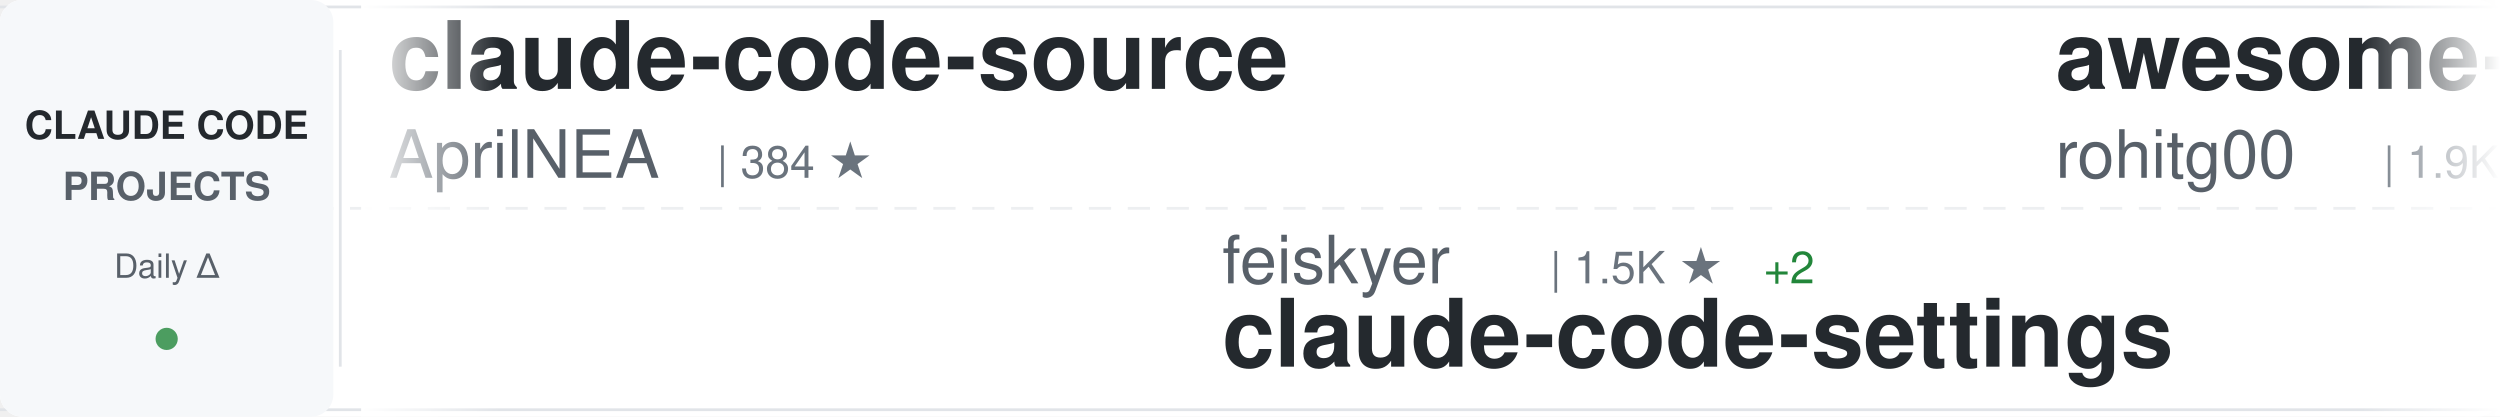
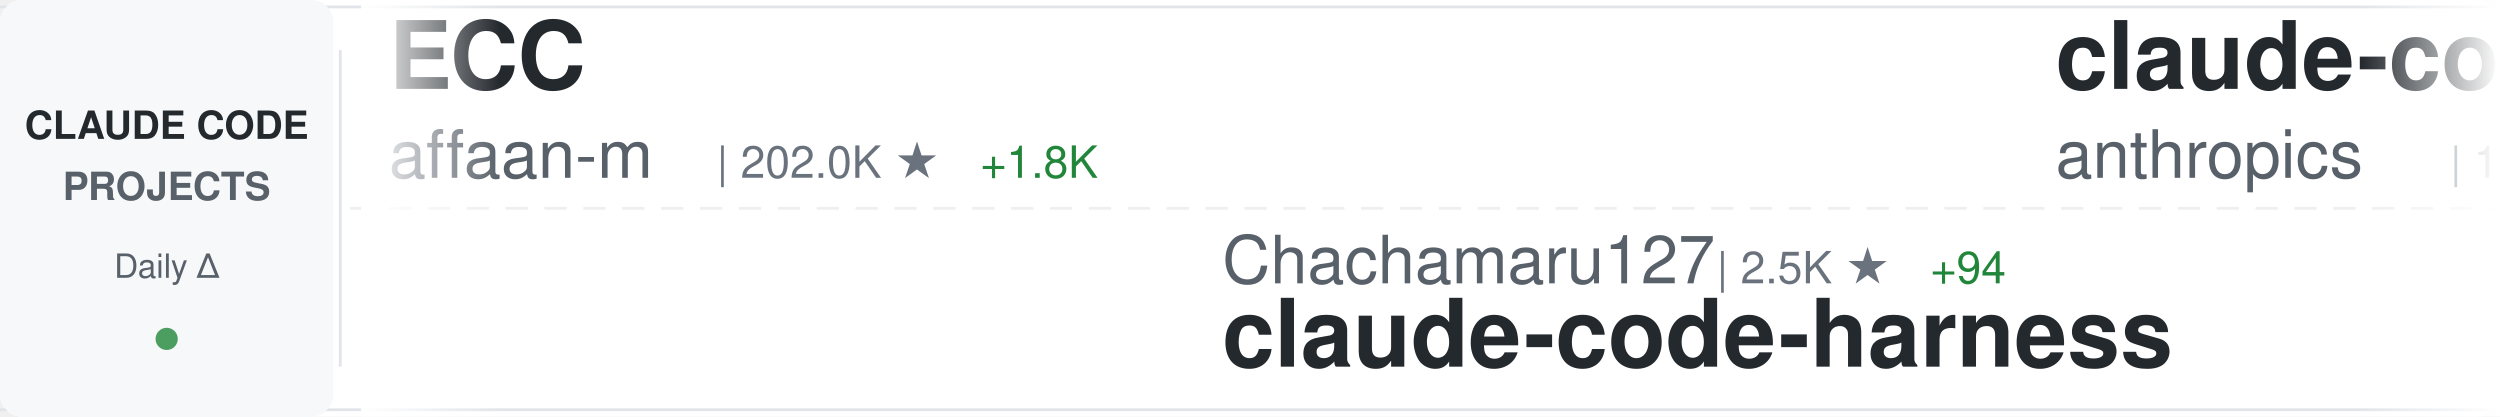
<svg xmlns="http://www.w3.org/2000/svg" width="900" height="150">
  <defs>
    <linearGradient id="awesomeLeftFade" x1="0%" y1="0%" x2="100%" y2="0%">
      <stop offset="0%" style="stop-color:#ffffff;stop-opacity:1" />
      <stop offset="100%" style="stop-color:#ffffff;stop-opacity:0" />
    </linearGradient>
    <linearGradient id="awesomeRightFade" x1="0%" y1="0%" x2="100%" y2="0%">
      <stop offset="0%" style="stop-color:#ffffff;stop-opacity:0" />
      <stop offset="100%" style="stop-color:#ffffff;stop-opacity:1" />
    </linearGradient>
  </defs>
  <rect width="900" height="150" fill="#ffffff" rx="8" />
  <rect x="0" y="2" width="900" height="1" fill="#e1e4e8" />
  <rect x="0" y="147" width="900" height="1" fill="#e1e4e8" />
  <line x1="0" y1="75" x2="900" y2="75" stroke="#e1e4e8" stroke-width="1" stroke-dasharray="8 6" opacity="0.6" />
  <rect x="0" y="0" width="120" height="150" fill="#f6f8fa" rx="8" />
  <text x="60" y="50" font-family="-apple-system, BlinkMacSystemFont, 'Segoe UI', Helvetica, Arial, sans-serif" font-size="14" font-weight="600" fill="#24292e" text-anchor="middle">CLAUDE CODE</text>
  <text x="60" y="72" font-family="-apple-system, BlinkMacSystemFont, 'Segoe UI', Helvetica, Arial, sans-serif" font-size="14" font-weight="600" fill="#586069" text-anchor="middle">PROJECTS</text>
  <text x="60" y="100" font-family="-apple-system, BlinkMacSystemFont, 'Segoe UI', Helvetica, Arial, sans-serif" font-size="12" font-weight="500" fill="#586069" text-anchor="middle">Daily Δ</text>
  <circle cx="60" cy="122" r="4" fill="#22863a" opacity="0.8" />
  <rect x="122" y="18" width="1" height="114" fill="#e1e4e8" />
  <clipPath id="awesomeTickerClip">
    <rect x="130" y="0" width="770" height="150" />
  </clipPath>
  <g clip-path="url(#awesomeTickerClip)">
    <g id="awesomeTickerItems">
      <animateTransform attributeName="transform" attributeType="XML" type="translate" from="0 0" to="-3000 0" dur="54s" repeatCount="indefinite" />
      <g transform="translate(0, 0)">
-         <text x="140" y="32" font-family="-apple-system, BlinkMacSystemFont, 'Segoe UI', Helvetica, Arial, sans-serif" font-size="34" font-weight="600" fill="#24292e">claude-code-source</text>
-         <text x="140" y="64" font-family="-apple-system, BlinkMacSystemFont, 'Segoe UI', Helvetica, Arial, sans-serif" font-size="24" font-weight="400" fill="#586069">AprilNEA</text>
-         <text x="258" y="64" font-family="-apple-system, BlinkMacSystemFont, 'Segoe UI', Helvetica, Arial, sans-serif" font-size="16" font-weight="500" fill="#6a737d">| 384 ★</text>
+         <text x="140" y="32" font-family="-apple-system, BlinkMacSystemFont, 'Segoe UI', Helvetica, Arial, sans-serif" font-size="34" font-weight="600" fill="#24292e">ECC</text>
+         <text x="140" y="64" font-family="-apple-system, BlinkMacSystemFont, 'Segoe UI', Helvetica, Arial, sans-serif" font-size="24" font-weight="400" fill="#586069">affaan-m</text>
+         <text x="258" y="64" font-family="-apple-system, BlinkMacSystemFont, 'Segoe UI', Helvetica, Arial, sans-serif" font-size="16" font-weight="500" fill="#6a737d">| 202.0K ★</text>
+         <text x="353" y="64" font-family="-apple-system, BlinkMacSystemFont, 'Segoe UI', Helvetica, Arial, sans-serif" font-size="16" font-weight="500" fill="#22863a"> +1.8K</text>
      </g>
      <g transform="translate(300, 0)">
-         <text x="140" y="102" font-family="-apple-system, BlinkMacSystemFont, 'Segoe UI', Helvetica, Arial, sans-serif" font-size="24" font-weight="400" fill="#586069">feiskyer</text>
-         <text x="258" y="102" font-family="-apple-system, BlinkMacSystemFont, 'Segoe UI', Helvetica, Arial, sans-serif" font-size="16" font-weight="500" fill="#6a737d">| 1.5K ★</text>
-         <text x="335" y="102" font-family="-apple-system, BlinkMacSystemFont, 'Segoe UI', Helvetica, Arial, sans-serif" font-size="16" font-weight="500" fill="#22863a"> +2</text>
-         <text x="140" y="132" font-family="-apple-system, BlinkMacSystemFont, 'Segoe UI', Helvetica, Arial, sans-serif" font-size="34" font-weight="600" fill="#24292e">claude-code-settings</text>
+         <text x="140" y="102" font-family="-apple-system, BlinkMacSystemFont, 'Segoe UI', Helvetica, Arial, sans-serif" font-size="24" font-weight="400" fill="#586069">Chachamaru127</text>
+         <text x="318" y="102" font-family="-apple-system, BlinkMacSystemFont, 'Segoe UI', Helvetica, Arial, sans-serif" font-size="16" font-weight="500" fill="#6a737d">| 2.5K ★</text>
+         <text x="395" y="102" font-family="-apple-system, BlinkMacSystemFont, 'Segoe UI', Helvetica, Arial, sans-serif" font-size="16" font-weight="500" fill="#22863a"> +94</text>
+         <text x="140" y="132" font-family="-apple-system, BlinkMacSystemFont, 'Segoe UI', Helvetica, Arial, sans-serif" font-size="34" font-weight="600" fill="#24292e">claude-code-harness</text>
      </g>
      <g transform="translate(600, 0)">
-         <text x="140" y="32" font-family="-apple-system, BlinkMacSystemFont, 'Segoe UI', Helvetica, Arial, sans-serif" font-size="34" font-weight="600" fill="#24292e">awesome-claude-code-tool...</text>
-         <text x="140" y="64" font-family="-apple-system, BlinkMacSystemFont, 'Segoe UI', Helvetica, Arial, sans-serif" font-size="24" font-weight="400" fill="#586069">rohitg00</text>
-         <text x="258" y="64" font-family="-apple-system, BlinkMacSystemFont, 'Segoe UI', Helvetica, Arial, sans-serif" font-size="16" font-weight="500" fill="#6a737d">| 1.9K ★</text>
-         <text x="335" y="64" font-family="-apple-system, BlinkMacSystemFont, 'Segoe UI', Helvetica, Arial, sans-serif" font-size="16" font-weight="500" fill="#22863a"> +16</text>
+         <text x="140" y="32" font-family="-apple-system, BlinkMacSystemFont, 'Segoe UI', Helvetica, Arial, sans-serif" font-size="34" font-weight="600" fill="#24292e">claude-code</text>
+         <text x="140" y="64" font-family="-apple-system, BlinkMacSystemFont, 'Segoe UI', Helvetica, Arial, sans-serif" font-size="24" font-weight="400" fill="#586069">anthropics</text>
+         <text x="282" y="64" font-family="-apple-system, BlinkMacSystemFont, 'Segoe UI', Helvetica, Arial, sans-serif" font-size="16" font-weight="500" fill="#6a737d">| 129.3K ★</text>
+         <text x="377" y="64" font-family="-apple-system, BlinkMacSystemFont, 'Segoe UI', Helvetica, Arial, sans-serif" font-size="16" font-weight="500" fill="#22863a"> +546</text>
      </g>
      <g transform="translate(900, 0)">
-         <text x="140" y="102" font-family="-apple-system, BlinkMacSystemFont, 'Segoe UI', Helvetica, Arial, sans-serif" font-size="24" font-weight="400" fill="#586069">davila7</text>
-         <text x="246" y="102" font-family="-apple-system, BlinkMacSystemFont, 'Segoe UI', Helvetica, Arial, sans-serif" font-size="16" font-weight="500" fill="#6a737d">| 27.7K ★</text>
-         <text x="332" y="102" font-family="-apple-system, BlinkMacSystemFont, 'Segoe UI', Helvetica, Arial, sans-serif" font-size="16" font-weight="500" fill="#22863a"> +21</text>
-         <text x="140" y="132" font-family="-apple-system, BlinkMacSystemFont, 'Segoe UI', Helvetica, Arial, sans-serif" font-size="34" font-weight="600" fill="#24292e">claude-code-templates</text>
+         <text x="140" y="102" font-family="-apple-system, BlinkMacSystemFont, 'Segoe UI', Helvetica, Arial, sans-serif" font-size="24" font-weight="400" fill="#586069">VoltAgent</text>
+         <text x="270" y="102" font-family="-apple-system, BlinkMacSystemFont, 'Segoe UI', Helvetica, Arial, sans-serif" font-size="16" font-weight="500" fill="#6a737d">| 21.0K ★</text>
+         <text x="356" y="102" font-family="-apple-system, BlinkMacSystemFont, 'Segoe UI', Helvetica, Arial, sans-serif" font-size="16" font-weight="500" fill="#22863a"> +66</text>
+         <text x="140" y="132" font-family="-apple-system, BlinkMacSystemFont, 'Segoe UI', Helvetica, Arial, sans-serif" font-size="34" font-weight="600" fill="#24292e">awesome-claude-code-suba...</text>
      </g>
      <g transform="translate(1200, 0)">
-         <text x="140" y="32" font-family="-apple-system, BlinkMacSystemFont, 'Segoe UI', Helvetica, Arial, sans-serif" font-size="34" font-weight="600" fill="#24292e">claude-code-sourcemap</text>
-         <text x="140" y="64" font-family="-apple-system, BlinkMacSystemFont, 'Segoe UI', Helvetica, Arial, sans-serif" font-size="24" font-weight="400" fill="#586069">Hyper66666</text>
-         <text x="282" y="64" font-family="-apple-system, BlinkMacSystemFont, 'Segoe UI', Helvetica, Arial, sans-serif" font-size="16" font-weight="500" fill="#6a737d">| 215 ★</text>
+         <text x="140" y="32" font-family="-apple-system, BlinkMacSystemFont, 'Segoe UI', Helvetica, Arial, sans-serif" font-size="34" font-weight="600" fill="#24292e">ClaudeCode</text>
+         <text x="140" y="64" font-family="-apple-system, BlinkMacSystemFont, 'Segoe UI', Helvetica, Arial, sans-serif" font-size="24" font-weight="400" fill="#586069">guanshan</text>
+         <text x="258" y="64" font-family="-apple-system, BlinkMacSystemFont, 'Segoe UI', Helvetica, Arial, sans-serif" font-size="16" font-weight="500" fill="#6a737d">| 60 ★</text>
      </g>
      <g transform="translate(1500, 0)">
-         <text x="140" y="102" font-family="-apple-system, BlinkMacSystemFont, 'Segoe UI', Helvetica, Arial, sans-serif" font-size="24" font-weight="400" fill="#586069">wanshuiyin</text>
-         <text x="282" y="102" font-family="-apple-system, BlinkMacSystemFont, 'Segoe UI', Helvetica, Arial, sans-serif" font-size="16" font-weight="500" fill="#6a737d">| 11.2K ★</text>
-         <text x="368" y="102" font-family="-apple-system, BlinkMacSystemFont, 'Segoe UI', Helvetica, Arial, sans-serif" font-size="16" font-weight="500" fill="#22863a"> +82</text>
-         <text x="140" y="132" font-family="-apple-system, BlinkMacSystemFont, 'Segoe UI', Helvetica, Arial, sans-serif" font-size="34" font-weight="600" fill="#24292e">Auto-claude-code-researc...</text>
+         <text x="140" y="102" font-family="-apple-system, BlinkMacSystemFont, 'Segoe UI', Helvetica, Arial, sans-serif" font-size="24" font-weight="400" fill="#586069">snarktank</text>
+         <text x="270" y="102" font-family="-apple-system, BlinkMacSystemFont, 'Segoe UI', Helvetica, Arial, sans-serif" font-size="16" font-weight="500" fill="#6a737d">| 19.8K ★</text>
+         <text x="356" y="102" font-family="-apple-system, BlinkMacSystemFont, 'Segoe UI', Helvetica, Arial, sans-serif" font-size="16" font-weight="500" fill="#22863a"> +40</text>
+         <text x="140" y="132" font-family="-apple-system, BlinkMacSystemFont, 'Segoe UI', Helvetica, Arial, sans-serif" font-size="34" font-weight="600" fill="#24292e">ralph</text>
      </g>
      <g transform="translate(1800, 0)">
-         <text x="140" y="32" font-family="-apple-system, BlinkMacSystemFont, 'Segoe UI', Helvetica, Arial, sans-serif" font-size="34" font-weight="600" fill="#24292e">awesome-claude-code-suba...</text>
-         <text x="140" y="64" font-family="-apple-system, BlinkMacSystemFont, 'Segoe UI', Helvetica, Arial, sans-serif" font-size="24" font-weight="400" fill="#586069">VoltAgent</text>
-         <text x="270" y="64" font-family="-apple-system, BlinkMacSystemFont, 'Segoe UI', Helvetica, Arial, sans-serif" font-size="16" font-weight="500" fill="#6a737d">| 21.0K ★</text>
-         <text x="356" y="64" font-family="-apple-system, BlinkMacSystemFont, 'Segoe UI', Helvetica, Arial, sans-serif" font-size="16" font-weight="500" fill="#22863a"> +68</text>
+         <text x="140" y="32" font-family="-apple-system, BlinkMacSystemFont, 'Segoe UI', Helvetica, Arial, sans-serif" font-size="34" font-weight="600" fill="#24292e">claude-skills</text>
+         <text x="140" y="64" font-family="-apple-system, BlinkMacSystemFont, 'Segoe UI', Helvetica, Arial, sans-serif" font-size="24" font-weight="400" fill="#586069">alirezarezvani</text>
+         <text x="330" y="64" font-family="-apple-system, BlinkMacSystemFont, 'Segoe UI', Helvetica, Arial, sans-serif" font-size="16" font-weight="500" fill="#6a737d">| 16.8K ★</text>
+         <text x="416" y="64" font-family="-apple-system, BlinkMacSystemFont, 'Segoe UI', Helvetica, Arial, sans-serif" font-size="16" font-weight="500" fill="#22863a"> +119</text>
      </g>
      <g transform="translate(2100, 0)">
-         <text x="140" y="102" font-family="-apple-system, BlinkMacSystemFont, 'Segoe UI', Helvetica, Arial, sans-serif" font-size="24" font-weight="400" fill="#586069">darcyegb</text>
-         <text x="258" y="102" font-family="-apple-system, BlinkMacSystemFont, 'Segoe UI', Helvetica, Arial, sans-serif" font-size="16" font-weight="500" fill="#6a737d">| 711 ★</text>
-         <text x="326" y="102" font-family="-apple-system, BlinkMacSystemFont, 'Segoe UI', Helvetica, Arial, sans-serif" font-size="16" font-weight="500" fill="#22863a"> +3</text>
-         <text x="140" y="132" font-family="-apple-system, BlinkMacSystemFont, 'Segoe UI', Helvetica, Arial, sans-serif" font-size="34" font-weight="600" fill="#24292e">ClaudeCodeAgents</text>
+         <text x="140" y="102" font-family="-apple-system, BlinkMacSystemFont, 'Segoe UI', Helvetica, Arial, sans-serif" font-size="24" font-weight="400" fill="#586069">huangserva</text>
+         <text x="282" y="102" font-family="-apple-system, BlinkMacSystemFont, 'Segoe UI', Helvetica, Arial, sans-serif" font-size="16" font-weight="500" fill="#6a737d">| 592 ★</text>
+         <text x="140" y="132" font-family="-apple-system, BlinkMacSystemFont, 'Segoe UI', Helvetica, Arial, sans-serif" font-size="34" font-weight="600" fill="#24292e">claude-code-cli</text>
      </g>
      <g transform="translate(2400, 0)">
        <text x="140" y="32" font-family="-apple-system, BlinkMacSystemFont, 'Segoe UI', Helvetica, Arial, sans-serif" font-size="34" font-weight="600" fill="#24292e">claude-code</text>
-         <text x="140" y="64" font-family="-apple-system, BlinkMacSystemFont, 'Segoe UI', Helvetica, Arial, sans-serif" font-size="24" font-weight="400" fill="#586069">Tinkeringg-Lab</text>
-         <text x="330" y="64" font-family="-apple-system, BlinkMacSystemFont, 'Segoe UI', Helvetica, Arial, sans-serif" font-size="16" font-weight="500" fill="#6a737d">| 205 ★</text>
+         <text x="140" y="64" font-family="-apple-system, BlinkMacSystemFont, 'Segoe UI', Helvetica, Arial, sans-serif" font-size="24" font-weight="400" fill="#586069">VineeTagarwaL-code</text>
+         <text x="378" y="64" font-family="-apple-system, BlinkMacSystemFont, 'Segoe UI', Helvetica, Arial, sans-serif" font-size="16" font-weight="500" fill="#6a737d">| 275 ★</text>
      </g>
      <g transform="translate(2700, 0)">
-         <text x="140" y="102" font-family="-apple-system, BlinkMacSystemFont, 'Segoe UI', Helvetica, Arial, sans-serif" font-size="24" font-weight="400" fill="#586069">SeemSeam</text>
-         <text x="258" y="102" font-family="-apple-system, BlinkMacSystemFont, 'Segoe UI', Helvetica, Arial, sans-serif" font-size="16" font-weight="500" fill="#6a737d">| 2.9K ★</text>
-         <text x="335" y="102" font-family="-apple-system, BlinkMacSystemFont, 'Segoe UI', Helvetica, Arial, sans-serif" font-size="16" font-weight="500" fill="#22863a"> +15</text>
-         <text x="140" y="132" font-family="-apple-system, BlinkMacSystemFont, 'Segoe UI', Helvetica, Arial, sans-serif" font-size="34" font-weight="600" fill="#24292e">claude_codex_bridge</text>
+         <text x="140" y="102" font-family="-apple-system, BlinkMacSystemFont, 'Segoe UI', Helvetica, Arial, sans-serif" font-size="24" font-weight="400" fill="#586069">andrew-kramer-inno</text>
+         <text x="378" y="102" font-family="-apple-system, BlinkMacSystemFont, 'Segoe UI', Helvetica, Arial, sans-serif" font-size="16" font-weight="500" fill="#6a737d">| 591 ★</text>
+         <text x="140" y="132" font-family="-apple-system, BlinkMacSystemFont, 'Segoe UI', Helvetica, Arial, sans-serif" font-size="34" font-weight="600" fill="#24292e">claude-code-source-build</text>
      </g>
      <g transform="translate(3000, 0)">
-         <text x="140" y="32" font-family="-apple-system, BlinkMacSystemFont, 'Segoe UI', Helvetica, Arial, sans-serif" font-size="34" font-weight="600" fill="#24292e">claude-code-source</text>
-         <text x="140" y="64" font-family="-apple-system, BlinkMacSystemFont, 'Segoe UI', Helvetica, Arial, sans-serif" font-size="24" font-weight="400" fill="#586069">AprilNEA</text>
-         <text x="258" y="64" font-family="-apple-system, BlinkMacSystemFont, 'Segoe UI', Helvetica, Arial, sans-serif" font-size="16" font-weight="500" fill="#6a737d">| 384 ★</text>
+         <text x="140" y="32" font-family="-apple-system, BlinkMacSystemFont, 'Segoe UI', Helvetica, Arial, sans-serif" font-size="34" font-weight="600" fill="#24292e">ECC</text>
+         <text x="140" y="64" font-family="-apple-system, BlinkMacSystemFont, 'Segoe UI', Helvetica, Arial, sans-serif" font-size="24" font-weight="400" fill="#586069">affaan-m</text>
+         <text x="258" y="64" font-family="-apple-system, BlinkMacSystemFont, 'Segoe UI', Helvetica, Arial, sans-serif" font-size="16" font-weight="500" fill="#6a737d">| 202.0K ★</text>
+         <text x="353" y="64" font-family="-apple-system, BlinkMacSystemFont, 'Segoe UI', Helvetica, Arial, sans-serif" font-size="16" font-weight="500" fill="#22863a"> +1.8K</text>
      </g>
      <g transform="translate(3300, 0)">
-         <text x="140" y="102" font-family="-apple-system, BlinkMacSystemFont, 'Segoe UI', Helvetica, Arial, sans-serif" font-size="24" font-weight="400" fill="#586069">feiskyer</text>
-         <text x="258" y="102" font-family="-apple-system, BlinkMacSystemFont, 'Segoe UI', Helvetica, Arial, sans-serif" font-size="16" font-weight="500" fill="#6a737d">| 1.5K ★</text>
-         <text x="335" y="102" font-family="-apple-system, BlinkMacSystemFont, 'Segoe UI', Helvetica, Arial, sans-serif" font-size="16" font-weight="500" fill="#22863a"> +2</text>
-         <text x="140" y="132" font-family="-apple-system, BlinkMacSystemFont, 'Segoe UI', Helvetica, Arial, sans-serif" font-size="34" font-weight="600" fill="#24292e">claude-code-settings</text>
+         <text x="140" y="102" font-family="-apple-system, BlinkMacSystemFont, 'Segoe UI', Helvetica, Arial, sans-serif" font-size="24" font-weight="400" fill="#586069">Chachamaru127</text>
+         <text x="318" y="102" font-family="-apple-system, BlinkMacSystemFont, 'Segoe UI', Helvetica, Arial, sans-serif" font-size="16" font-weight="500" fill="#6a737d">| 2.5K ★</text>
+         <text x="395" y="102" font-family="-apple-system, BlinkMacSystemFont, 'Segoe UI', Helvetica, Arial, sans-serif" font-size="16" font-weight="500" fill="#22863a"> +94</text>
+         <text x="140" y="132" font-family="-apple-system, BlinkMacSystemFont, 'Segoe UI', Helvetica, Arial, sans-serif" font-size="34" font-weight="600" fill="#24292e">claude-code-harness</text>
      </g>
      <g transform="translate(3600, 0)">
-         <text x="140" y="32" font-family="-apple-system, BlinkMacSystemFont, 'Segoe UI', Helvetica, Arial, sans-serif" font-size="34" font-weight="600" fill="#24292e">awesome-claude-code-tool...</text>
-         <text x="140" y="64" font-family="-apple-system, BlinkMacSystemFont, 'Segoe UI', Helvetica, Arial, sans-serif" font-size="24" font-weight="400" fill="#586069">rohitg00</text>
-         <text x="258" y="64" font-family="-apple-system, BlinkMacSystemFont, 'Segoe UI', Helvetica, Arial, sans-serif" font-size="16" font-weight="500" fill="#6a737d">| 1.9K ★</text>
-         <text x="335" y="64" font-family="-apple-system, BlinkMacSystemFont, 'Segoe UI', Helvetica, Arial, sans-serif" font-size="16" font-weight="500" fill="#22863a"> +16</text>
+         <text x="140" y="32" font-family="-apple-system, BlinkMacSystemFont, 'Segoe UI', Helvetica, Arial, sans-serif" font-size="34" font-weight="600" fill="#24292e">claude-code</text>
+         <text x="140" y="64" font-family="-apple-system, BlinkMacSystemFont, 'Segoe UI', Helvetica, Arial, sans-serif" font-size="24" font-weight="400" fill="#586069">anthropics</text>
+         <text x="282" y="64" font-family="-apple-system, BlinkMacSystemFont, 'Segoe UI', Helvetica, Arial, sans-serif" font-size="16" font-weight="500" fill="#6a737d">| 129.3K ★</text>
+         <text x="377" y="64" font-family="-apple-system, BlinkMacSystemFont, 'Segoe UI', Helvetica, Arial, sans-serif" font-size="16" font-weight="500" fill="#22863a"> +546</text>
      </g>
      <g transform="translate(3900, 0)">
-         <text x="140" y="102" font-family="-apple-system, BlinkMacSystemFont, 'Segoe UI', Helvetica, Arial, sans-serif" font-size="24" font-weight="400" fill="#586069">davila7</text>
-         <text x="246" y="102" font-family="-apple-system, BlinkMacSystemFont, 'Segoe UI', Helvetica, Arial, sans-serif" font-size="16" font-weight="500" fill="#6a737d">| 27.7K ★</text>
-         <text x="332" y="102" font-family="-apple-system, BlinkMacSystemFont, 'Segoe UI', Helvetica, Arial, sans-serif" font-size="16" font-weight="500" fill="#22863a"> +21</text>
-         <text x="140" y="132" font-family="-apple-system, BlinkMacSystemFont, 'Segoe UI', Helvetica, Arial, sans-serif" font-size="34" font-weight="600" fill="#24292e">claude-code-templates</text>
+         <text x="140" y="102" font-family="-apple-system, BlinkMacSystemFont, 'Segoe UI', Helvetica, Arial, sans-serif" font-size="24" font-weight="400" fill="#586069">VoltAgent</text>
+         <text x="270" y="102" font-family="-apple-system, BlinkMacSystemFont, 'Segoe UI', Helvetica, Arial, sans-serif" font-size="16" font-weight="500" fill="#6a737d">| 21.0K ★</text>
+         <text x="356" y="102" font-family="-apple-system, BlinkMacSystemFont, 'Segoe UI', Helvetica, Arial, sans-serif" font-size="16" font-weight="500" fill="#22863a"> +66</text>
+         <text x="140" y="132" font-family="-apple-system, BlinkMacSystemFont, 'Segoe UI', Helvetica, Arial, sans-serif" font-size="34" font-weight="600" fill="#24292e">awesome-claude-code-suba...</text>
      </g>
    </g>
  </g>
  <rect x="130" y="0" width="50" height="150" fill="url(#awesomeLeftFade)" />
  <rect x="850" y="0" width="50" height="150" fill="url(#awesomeRightFade)" />
</svg>
